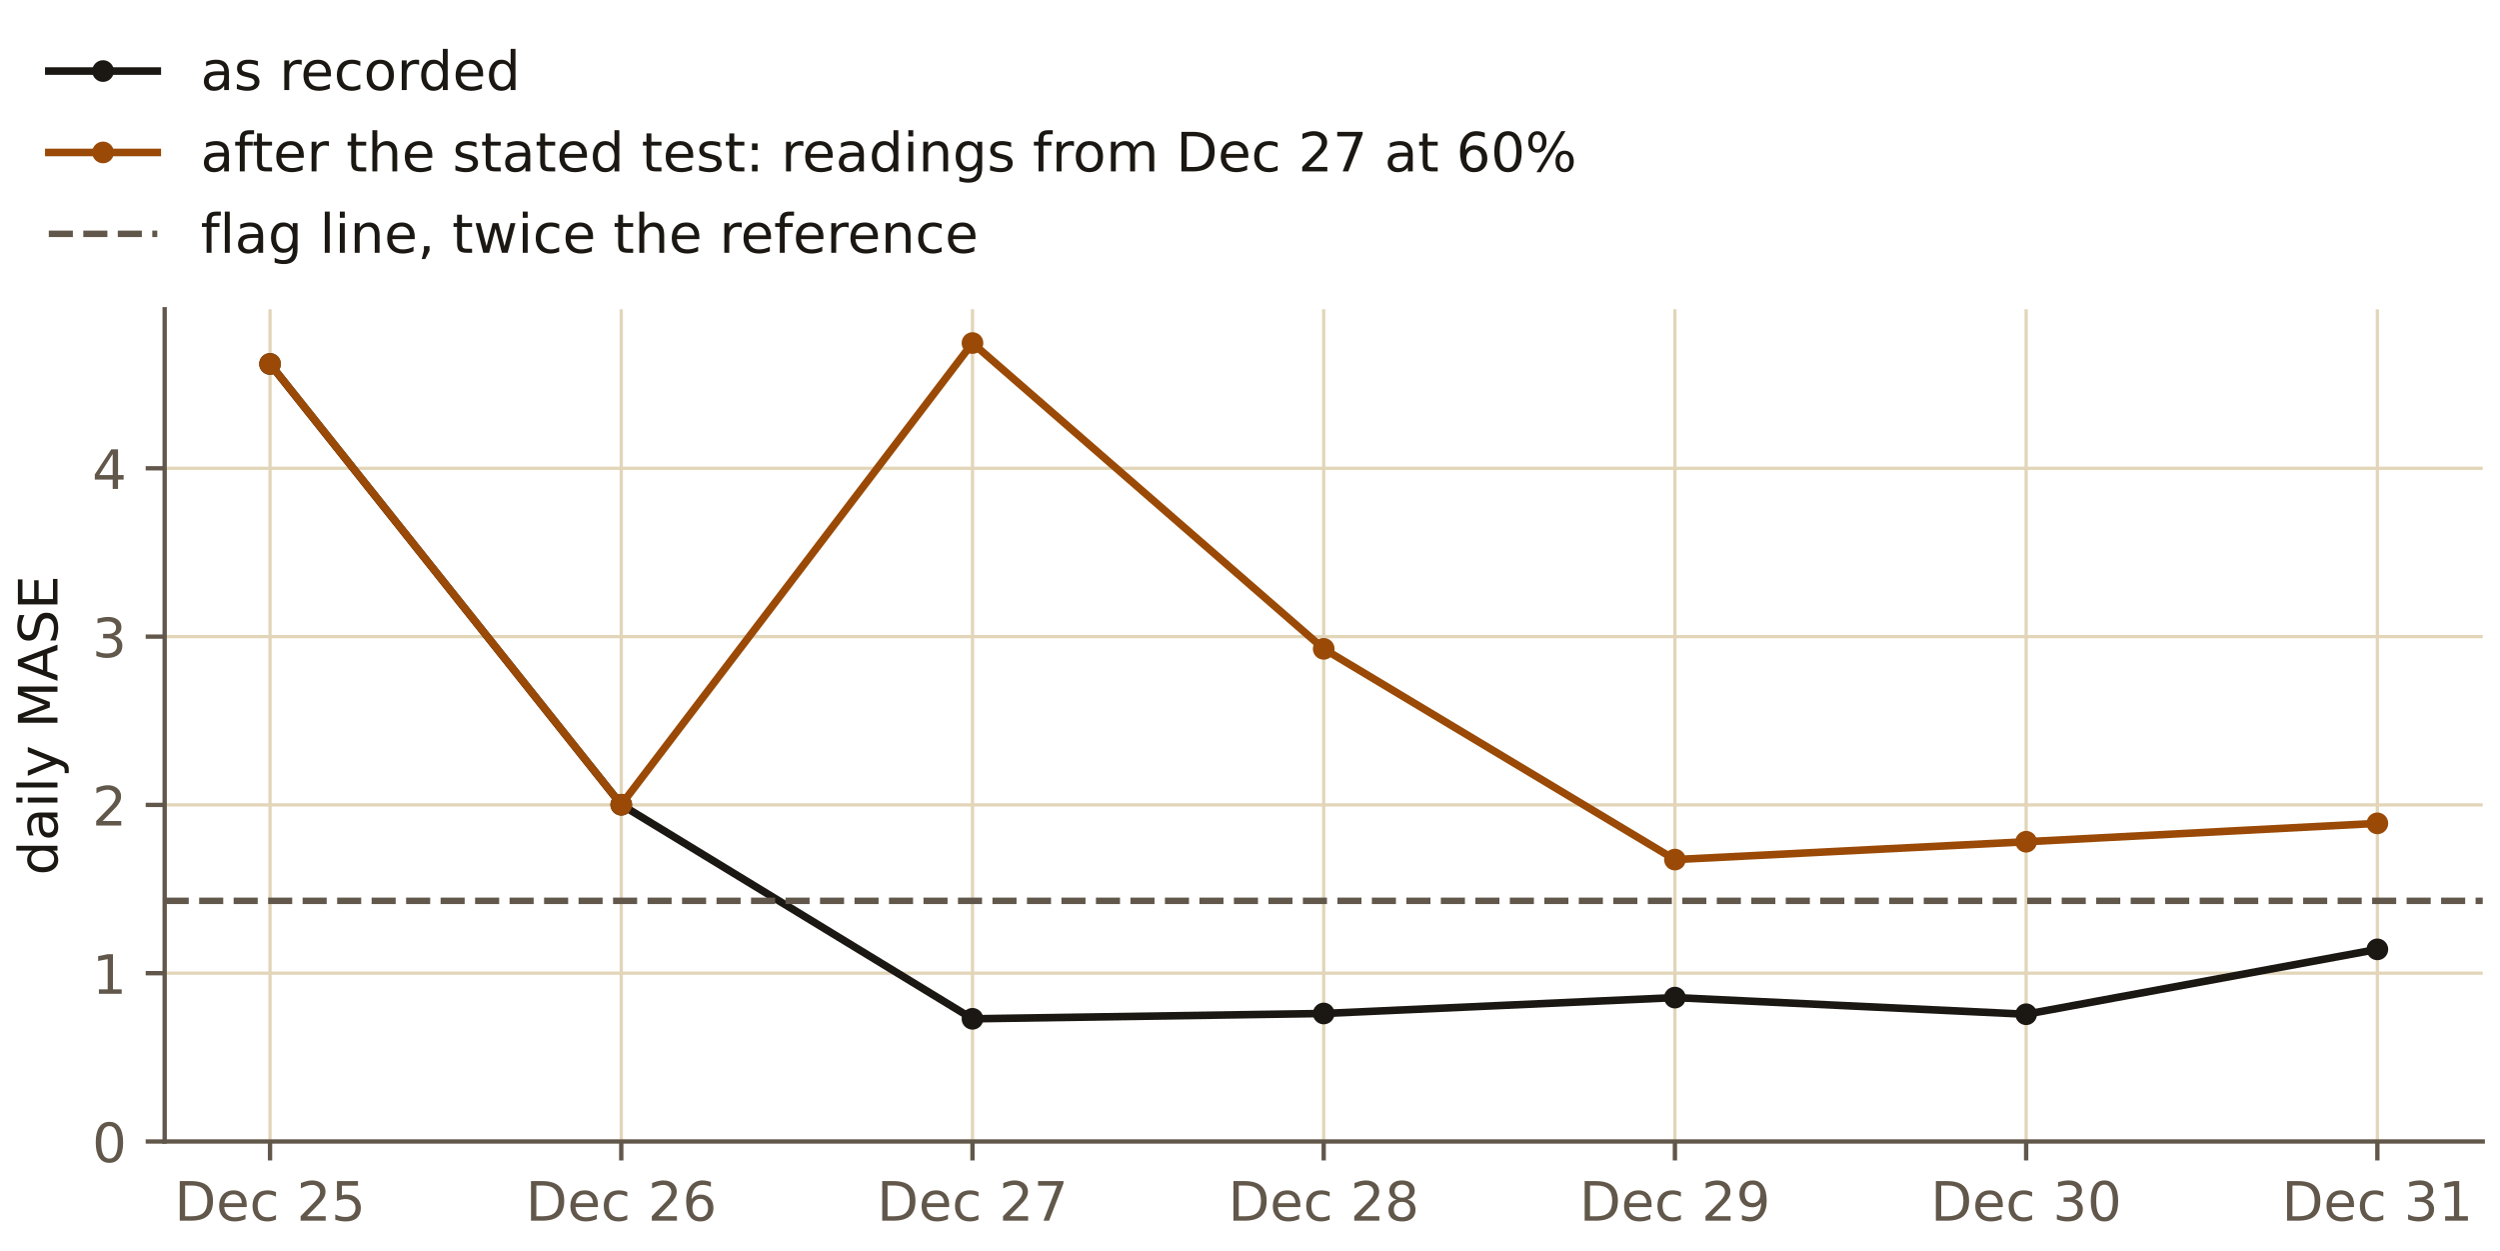
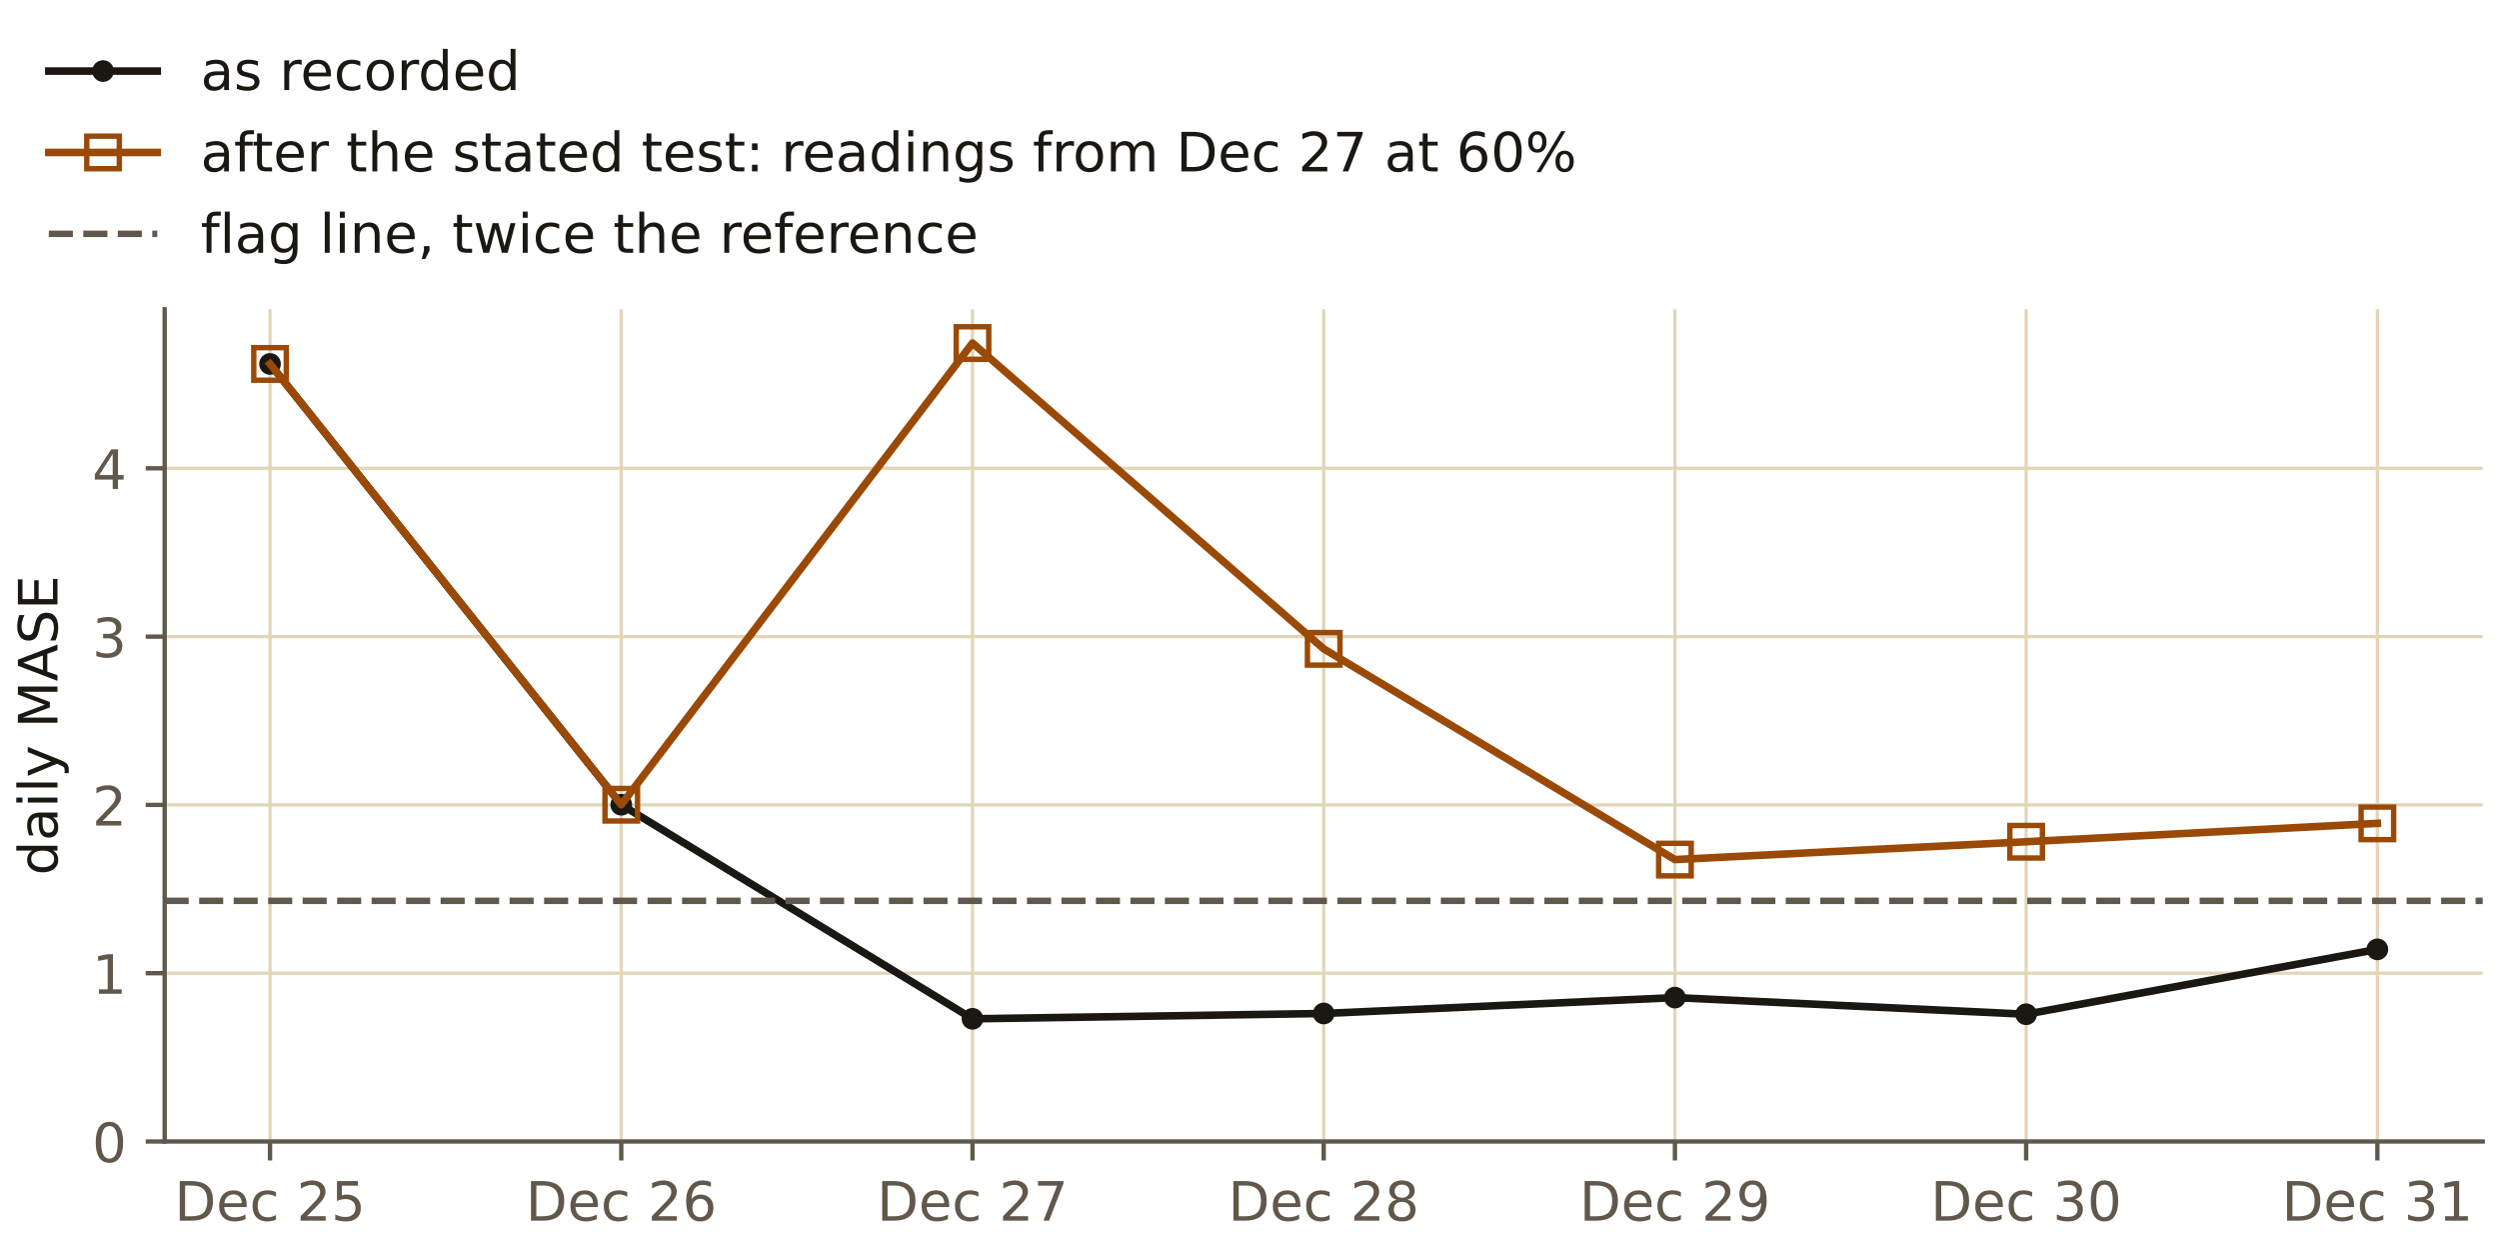
<svg xmlns="http://www.w3.org/2000/svg" xmlns:xlink="http://www.w3.org/1999/xlink" width="460.8pt" height="230.4pt" viewBox="0 0 460.8 230.4" version="1.1">
  <defs>
    <style type="text/css">*{stroke-linejoin: round; stroke-linecap: butt}</style>
  </defs>
  <g id="figure_1">
    <g id="patch_1">
      <path d="M 0 230.4  L 460.8 230.4  L 460.8 0  L 0 0  L 0 230.4  z " style="fill: none" />
    </g>
    <g id="axes_1">
      <g id="patch_2">
        <path d="M 30.364 210.4  L 457.8 210.4  L 457.8 57.003  L 30.364 57.003  L 30.364 210.4  z " style="fill: none" />
      </g>
      <g id="matplotlib.axis_1">
        <g id="xtick_1">
          <g id="line2d_1">
            <path d="M 49.792 210.4  L 49.792 57.003  " clip-path="url(#pccbb745c51)" style="fill: none; stroke: #e2d5b8; stroke-width: 0.6; stroke-linecap: square" />
          </g>
          <g id="line2d_2">
            <defs>
              <path id="m85059689ef" d="M 0 0  L 0 3.5  " style="stroke: #61574a; stroke-width: 0.8" />
            </defs>
            <g>
              <use xlink:href="#m85059689ef" x="49.792" y="210.4" style="fill: #61574a; stroke: #61574a; stroke-width: 0.8" />
            </g>
          </g>
          <g id="text_1">
            <text style="font-size: 10px; font-family: 'IBM Plex Sans', 'DejaVu Sans', sans-serif; text-anchor: middle; fill: #61574a" x="49.792" y="224.997" transform="rotate(-0 49.79244 224.9974)">Dec 25</text>
          </g>
        </g>
        <g id="xtick_2">
          <g id="line2d_3">
            <path d="M 114.556 210.4  L 114.556 57.003  " clip-path="url(#pccbb745c51)" style="fill: none; stroke: #e2d5b8; stroke-width: 0.6; stroke-linecap: square" />
          </g>
          <g id="line2d_4">
            <g>
              <use xlink:href="#m85059689ef" x="114.556" y="210.4" style="fill: #61574a; stroke: #61574a; stroke-width: 0.8" />
            </g>
          </g>
          <g id="text_2">
            <text style="font-size: 10px; font-family: 'IBM Plex Sans', 'DejaVu Sans', sans-serif; text-anchor: middle; fill: #61574a" x="114.556" y="224.997" transform="rotate(-0 114.5555 224.9974)">Dec 26</text>
          </g>
        </g>
        <g id="xtick_3">
          <g id="line2d_5">
            <path d="M 179.319 210.4  L 179.319 57.003  " clip-path="url(#pccbb745c51)" style="fill: none; stroke: #e2d5b8; stroke-width: 0.6; stroke-linecap: square" />
          </g>
          <g id="line2d_6">
            <g>
              <use xlink:href="#m85059689ef" x="179.319" y="210.4" style="fill: #61574a; stroke: #61574a; stroke-width: 0.8" />
            </g>
          </g>
          <g id="text_3">
            <text style="font-size: 10px; font-family: 'IBM Plex Sans', 'DejaVu Sans', sans-serif; text-anchor: middle; fill: #61574a" x="179.319" y="224.997" transform="rotate(-0 179.3186 224.9974)">Dec 27</text>
          </g>
        </g>
        <g id="xtick_4">
          <g id="line2d_7">
            <path d="M 244.082 210.4  L 244.082 57.003  " clip-path="url(#pccbb745c51)" style="fill: none; stroke: #e2d5b8; stroke-width: 0.6; stroke-linecap: square" />
          </g>
          <g id="line2d_8">
            <g>
              <use xlink:href="#m85059689ef" x="244.082" y="210.4" style="fill: #61574a; stroke: #61574a; stroke-width: 0.8" />
            </g>
          </g>
          <g id="text_4">
            <text style="font-size: 10px; font-family: 'IBM Plex Sans', 'DejaVu Sans', sans-serif; text-anchor: middle; fill: #61574a" x="244.082" y="224.997" transform="rotate(-0 244.0816 224.9974)">Dec 28</text>
          </g>
        </g>
        <g id="xtick_5">
          <g id="line2d_9">
            <path d="M 308.845 210.4  L 308.845 57.003  " clip-path="url(#pccbb745c51)" style="fill: none; stroke: #e2d5b8; stroke-width: 0.6; stroke-linecap: square" />
          </g>
          <g id="line2d_10">
            <g>
              <use xlink:href="#m85059689ef" x="308.845" y="210.4" style="fill: #61574a; stroke: #61574a; stroke-width: 0.8" />
            </g>
          </g>
          <g id="text_5">
            <text style="font-size: 10px; font-family: 'IBM Plex Sans', 'DejaVu Sans', sans-serif; text-anchor: middle; fill: #61574a" x="308.845" y="224.997" transform="rotate(-0 308.8447 224.9974)">Dec 29</text>
          </g>
        </g>
        <g id="xtick_6">
          <g id="line2d_11">
            <path d="M 373.608 210.4  L 373.608 57.003  " clip-path="url(#pccbb745c51)" style="fill: none; stroke: #e2d5b8; stroke-width: 0.6; stroke-linecap: square" />
          </g>
          <g id="line2d_12">
            <g>
              <use xlink:href="#m85059689ef" x="373.608" y="210.4" style="fill: #61574a; stroke: #61574a; stroke-width: 0.8" />
            </g>
          </g>
          <g id="text_6">
            <text style="font-size: 10px; font-family: 'IBM Plex Sans', 'DejaVu Sans', sans-serif; text-anchor: middle; fill: #61574a" x="373.608" y="224.997" transform="rotate(-0 373.6078 224.9974)">Dec 30</text>
          </g>
        </g>
        <g id="xtick_7">
          <g id="line2d_13">
            <path d="M 438.371 210.4  L 438.371 57.003  " clip-path="url(#pccbb745c51)" style="fill: none; stroke: #e2d5b8; stroke-width: 0.6; stroke-linecap: square" />
          </g>
          <g id="line2d_14">
            <g>
              <use xlink:href="#m85059689ef" x="438.371" y="210.4" style="fill: #61574a; stroke: #61574a; stroke-width: 0.8" />
            </g>
          </g>
          <g id="text_7">
            <text style="font-size: 10px; font-family: 'IBM Plex Sans', 'DejaVu Sans', sans-serif; text-anchor: middle; fill: #61574a" x="438.371" y="224.997" transform="rotate(-0 438.3708 224.9974)">Dec 31</text>
          </g>
        </g>
      </g>
      <g id="matplotlib.axis_2">
        <g id="ytick_1">
          <g id="line2d_15">
            <path d="M 30.364 210.4  L 457.8 210.4  " clip-path="url(#pccbb745c51)" style="fill: none; stroke: #e2d5b8; stroke-width: 0.6; stroke-linecap: square" />
          </g>
          <g id="line2d_16">
            <defs>
              <path id="me852b425f9" d="M 0 0  L -3.5 0  " style="stroke: #61574a; stroke-width: 0.8" />
            </defs>
            <g>
              <use xlink:href="#me852b425f9" x="30.364" y="210.4" style="fill: #61574a; stroke: #61574a; stroke-width: 0.8" />
            </g>
          </g>
          <g id="text_8">
            <text style="font-size: 10px; font-family: 'IBM Plex Sans', 'DejaVu Sans', sans-serif; text-anchor: end; fill: #61574a" x="23.364" y="214.199" transform="rotate(-0 23.36352 214.1986)">0</text>
          </g>
        </g>
        <g id="ytick_2">
          <g id="line2d_17">
            <path d="M 30.364 179.379  L 457.8 179.379  " clip-path="url(#pccbb745c51)" style="fill: none; stroke: #e2d5b8; stroke-width: 0.6; stroke-linecap: square" />
          </g>
          <g id="line2d_18">
            <g>
              <use xlink:href="#me852b425f9" x="30.364" y="179.379" style="fill: #61574a; stroke: #61574a; stroke-width: 0.8" />
            </g>
          </g>
          <g id="text_9">
            <text style="font-size: 10px; font-family: 'IBM Plex Sans', 'DejaVu Sans', sans-serif; text-anchor: end; fill: #61574a" x="23.364" y="183.178" transform="rotate(-0 23.36352 183.1783)">1</text>
          </g>
        </g>
        <g id="ytick_3">
          <g id="line2d_19">
            <path d="M 30.364 148.359  L 457.8 148.359  " clip-path="url(#pccbb745c51)" style="fill: none; stroke: #e2d5b8; stroke-width: 0.6; stroke-linecap: square" />
          </g>
          <g id="line2d_20">
            <g>
              <use xlink:href="#me852b425f9" x="30.364" y="148.359" style="fill: #61574a; stroke: #61574a; stroke-width: 0.8" />
            </g>
          </g>
          <g id="text_10">
            <text style="font-size: 10px; font-family: 'IBM Plex Sans', 'DejaVu Sans', sans-serif; text-anchor: end; fill: #61574a" x="23.364" y="152.158" transform="rotate(-0 23.36352 152.1581)">2</text>
          </g>
        </g>
        <g id="ytick_4">
          <g id="line2d_21">
            <path d="M 30.364 117.339  L 457.8 117.339  " clip-path="url(#pccbb745c51)" style="fill: none; stroke: #e2d5b8; stroke-width: 0.6; stroke-linecap: square" />
          </g>
          <g id="line2d_22">
            <g>
              <use xlink:href="#me852b425f9" x="30.364" y="117.339" style="fill: #61574a; stroke: #61574a; stroke-width: 0.8" />
            </g>
          </g>
          <g id="text_11">
            <text style="font-size: 10px; font-family: 'IBM Plex Sans', 'DejaVu Sans', sans-serif; text-anchor: end; fill: #61574a" x="23.364" y="121.138" transform="rotate(-0 23.36352 121.1378)">3</text>
          </g>
        </g>
        <g id="ytick_5">
          <g id="line2d_23">
            <path d="M 30.364 86.319  L 457.8 86.319  " clip-path="url(#pccbb745c51)" style="fill: none; stroke: #e2d5b8; stroke-width: 0.6; stroke-linecap: square" />
          </g>
          <g id="line2d_24">
            <g>
              <use xlink:href="#me852b425f9" x="30.364" y="86.319" style="fill: #61574a; stroke: #61574a; stroke-width: 0.8" />
            </g>
          </g>
          <g id="text_12">
            <text style="font-size: 10px; font-family: 'IBM Plex Sans', 'DejaVu Sans', sans-serif; text-anchor: end; fill: #61574a" x="23.364" y="90.118" transform="rotate(-0 23.36352 90.11754)">4</text>
          </g>
        </g>
        <g id="text_13">
          <text style="font-size: 10px; font-family: 'IBM Plex Sans', 'DejaVu Sans', sans-serif; text-anchor: middle; fill: #1b1712" x="10.599" y="133.701" transform="rotate(-90 10.59868 133.7014)">daily MASE</text>
        </g>
      </g>
      <g id="line2d_25">
        <path d="M 49.792 67.082  L 114.556 148.325  L 179.319 187.787  L 244.082 186.806  L 308.845 183.878  L 373.608 186.946  L 438.371 174.985  " clip-path="url(#pccbb745c51)" style="fill: none; stroke: #1b1712; stroke-width: 1.4; stroke-linecap: square" />
        <defs>
          <path id="mf8cbf576ed" d="M 0 1.5  C 0.398 1.5 0.779 1.342 1.061 1.061  C 1.342 0.779 1.5 0.398 1.5 0  C 1.5 -0.398 1.342 -0.779 1.061 -1.061  C 0.779 -1.342 0.398 -1.5 0 -1.5  C -0.398 -1.5 -0.779 -1.342 -1.061 -1.061  C -1.342 -0.779 -1.5 -0.398 -1.5 0  C -1.5 0.398 -1.342 0.779 -1.061 1.061  C -0.779 1.342 -0.398 1.5 0 1.5  z " style="stroke: #1b1712" />
        </defs>
        <g clip-path="url(#pccbb745c51)">
          <use xlink:href="#mf8cbf576ed" x="49.792" y="67.082" style="fill: #1b1712; stroke: #1b1712" />
          <use xlink:href="#mf8cbf576ed" x="114.556" y="148.325" style="fill: #1b1712; stroke: #1b1712" />
          <use xlink:href="#mf8cbf576ed" x="179.319" y="187.787" style="fill: #1b1712; stroke: #1b1712" />
          <use xlink:href="#mf8cbf576ed" x="244.082" y="186.806" style="fill: #1b1712; stroke: #1b1712" />
          <use xlink:href="#mf8cbf576ed" x="308.845" y="183.878" style="fill: #1b1712; stroke: #1b1712" />
          <use xlink:href="#mf8cbf576ed" x="373.608" y="186.946" style="fill: #1b1712; stroke: #1b1712" />
          <use xlink:href="#mf8cbf576ed" x="438.371" y="174.985" style="fill: #1b1712; stroke: #1b1712" />
        </g>
      </g>
      <g id="line2d_26">
        <path d="M 49.792 67.082  L 114.556 148.325  L 179.319 63.231  L 244.082 119.594  L 308.845 158.439  L 373.608 155.149  L 438.371 151.76  " clip-path="url(#pccbb745c51)" style="fill: none; stroke: #9a4a06; stroke-width: 1.4; stroke-linecap: square" />
        <defs>
-           <path id="ma8ee800dea" d="M 0 1.5  C 0.398 1.5 0.779 1.342 1.061 1.061  C 1.342 0.779 1.5 0.398 1.5 0  C 1.5 -0.398 1.342 -0.779 1.061 -1.061  C 0.779 -1.342 0.398 -1.5 0 -1.5  C -0.398 -1.5 -0.779 -1.342 -1.061 -1.061  C -1.342 -0.779 -1.5 -0.398 -1.5 0  C -1.5 0.398 -1.342 0.779 -1.061 1.061  C -0.779 1.342 -0.398 1.5 0 1.5  z " style="stroke: #9a4a06" />
+           <path id="me4fa14a2ca" d="M -3 3  L 3 3  L 3 -3  L -3 -3  z " style="stroke: #9a4a06; stroke-linejoin: miter" />
        </defs>
        <g clip-path="url(#pccbb745c51)">
-           <use xlink:href="#ma8ee800dea" x="49.792" y="67.082" style="fill: #9a4a06; stroke: #9a4a06" />
-           <use xlink:href="#ma8ee800dea" x="114.556" y="148.325" style="fill: #9a4a06; stroke: #9a4a06" />
-           <use xlink:href="#ma8ee800dea" x="179.319" y="63.231" style="fill: #9a4a06; stroke: #9a4a06" />
-           <use xlink:href="#ma8ee800dea" x="244.082" y="119.594" style="fill: #9a4a06; stroke: #9a4a06" />
-           <use xlink:href="#ma8ee800dea" x="308.845" y="158.439" style="fill: #9a4a06; stroke: #9a4a06" />
-           <use xlink:href="#ma8ee800dea" x="373.608" y="155.149" style="fill: #9a4a06; stroke: #9a4a06" />
-           <use xlink:href="#ma8ee800dea" x="438.371" y="151.76" style="fill: #9a4a06; stroke: #9a4a06" />
+           <use xlink:href="#me4fa14a2ca" x="49.792" y="67.082" style="fill-opacity: 0; stroke: #9a4a06; stroke-linejoin: miter" />
+           <use xlink:href="#me4fa14a2ca" x="114.556" y="148.325" style="fill-opacity: 0; stroke: #9a4a06; stroke-linejoin: miter" />
+           <use xlink:href="#me4fa14a2ca" x="179.319" y="63.231" style="fill-opacity: 0; stroke: #9a4a06; stroke-linejoin: miter" />
+           <use xlink:href="#me4fa14a2ca" x="244.082" y="119.594" style="fill-opacity: 0; stroke: #9a4a06; stroke-linejoin: miter" />
+           <use xlink:href="#me4fa14a2ca" x="308.845" y="158.439" style="fill-opacity: 0; stroke: #9a4a06; stroke-linejoin: miter" />
+           <use xlink:href="#me4fa14a2ca" x="373.608" y="155.149" style="fill-opacity: 0; stroke: #9a4a06; stroke-linejoin: miter" />
+           <use xlink:href="#me4fa14a2ca" x="438.371" y="151.76" style="fill-opacity: 0; stroke: #9a4a06; stroke-linejoin: miter" />
        </g>
      </g>
      <g id="line2d_27">
        <path d="M 30.364 166.04  L 457.8 166.04  " clip-path="url(#pccbb745c51)" style="fill: none; stroke-dasharray: 4.44,1.92; stroke-dashoffset: 0; stroke: #61574a; stroke-width: 1.2" />
      </g>
      <g id="patch_3">
        <path d="M 30.364 210.4  L 30.364 57.003  " style="fill: none; stroke: #61574a; stroke-width: 0.8; stroke-linejoin: miter; stroke-linecap: square" />
      </g>
      <g id="patch_4">
        <path d="M 30.364 210.4  L 457.8 210.4  " style="fill: none; stroke: #61574a; stroke-width: 0.8; stroke-linejoin: miter; stroke-linecap: square" />
      </g>
    </g>
    <g id="legend_1">
      <g id="line2d_28">
        <path d="M 9 13.098  L 19 13.098  L 29 13.098  " style="fill: none; stroke: #1b1712; stroke-width: 1.4; stroke-linecap: square" />
        <g>
          <use xlink:href="#mf8cbf576ed" x="19" y="13.098" style="fill: #1b1712; stroke: #1b1712" />
        </g>
      </g>
      <g id="text_14">
        <text style="font-size: 10px; font-family: 'IBM Plex Sans', 'DejaVu Sans', sans-serif; text-anchor: start; fill: #1b1712" x="37" y="16.598" transform="rotate(-0 37 16.59844)">as recorded</text>
      </g>
      <g id="line2d_29">
        <path d="M 9 28.099  L 19 28.099  L 29 28.099  " style="fill: none; stroke: #9a4a06; stroke-width: 1.4; stroke-linecap: square" />
        <g>
-           <use xlink:href="#ma8ee800dea" x="19" y="28.099" style="fill: #9a4a06; stroke: #9a4a06" />
+           <use xlink:href="#me4fa14a2ca" x="19" y="28.099" style="fill-opacity: 0; stroke: #9a4a06; stroke-linejoin: miter" />
        </g>
      </g>
      <g id="text_15">
        <text style="font-size: 10px; font-family: 'IBM Plex Sans', 'DejaVu Sans', sans-serif; text-anchor: start; fill: #1b1712" x="37" y="31.599" transform="rotate(-0 37 31.59922)">after the stated test: readings from Dec 27 at 60%</text>
      </g>
      <g id="line2d_30">
        <path d="M 9 43.1  L 19 43.1  L 29 43.1  " style="fill: none; stroke-dasharray: 4.44,1.92; stroke-dashoffset: 0; stroke: #61574a; stroke-width: 1.2" />
      </g>
      <g id="text_16">
        <text style="font-size: 10px; font-family: 'IBM Plex Sans', 'DejaVu Sans', sans-serif; text-anchor: start; fill: #1b1712" x="37" y="46.6" transform="rotate(-0 37 46.6)">flag line, twice the reference</text>
      </g>
    </g>
  </g>
  <defs>
    <clipPath id="pccbb745c51">
      <rect x="30.364" y="57.003" width="427.436" height="153.397" />
    </clipPath>
  </defs>
</svg>
